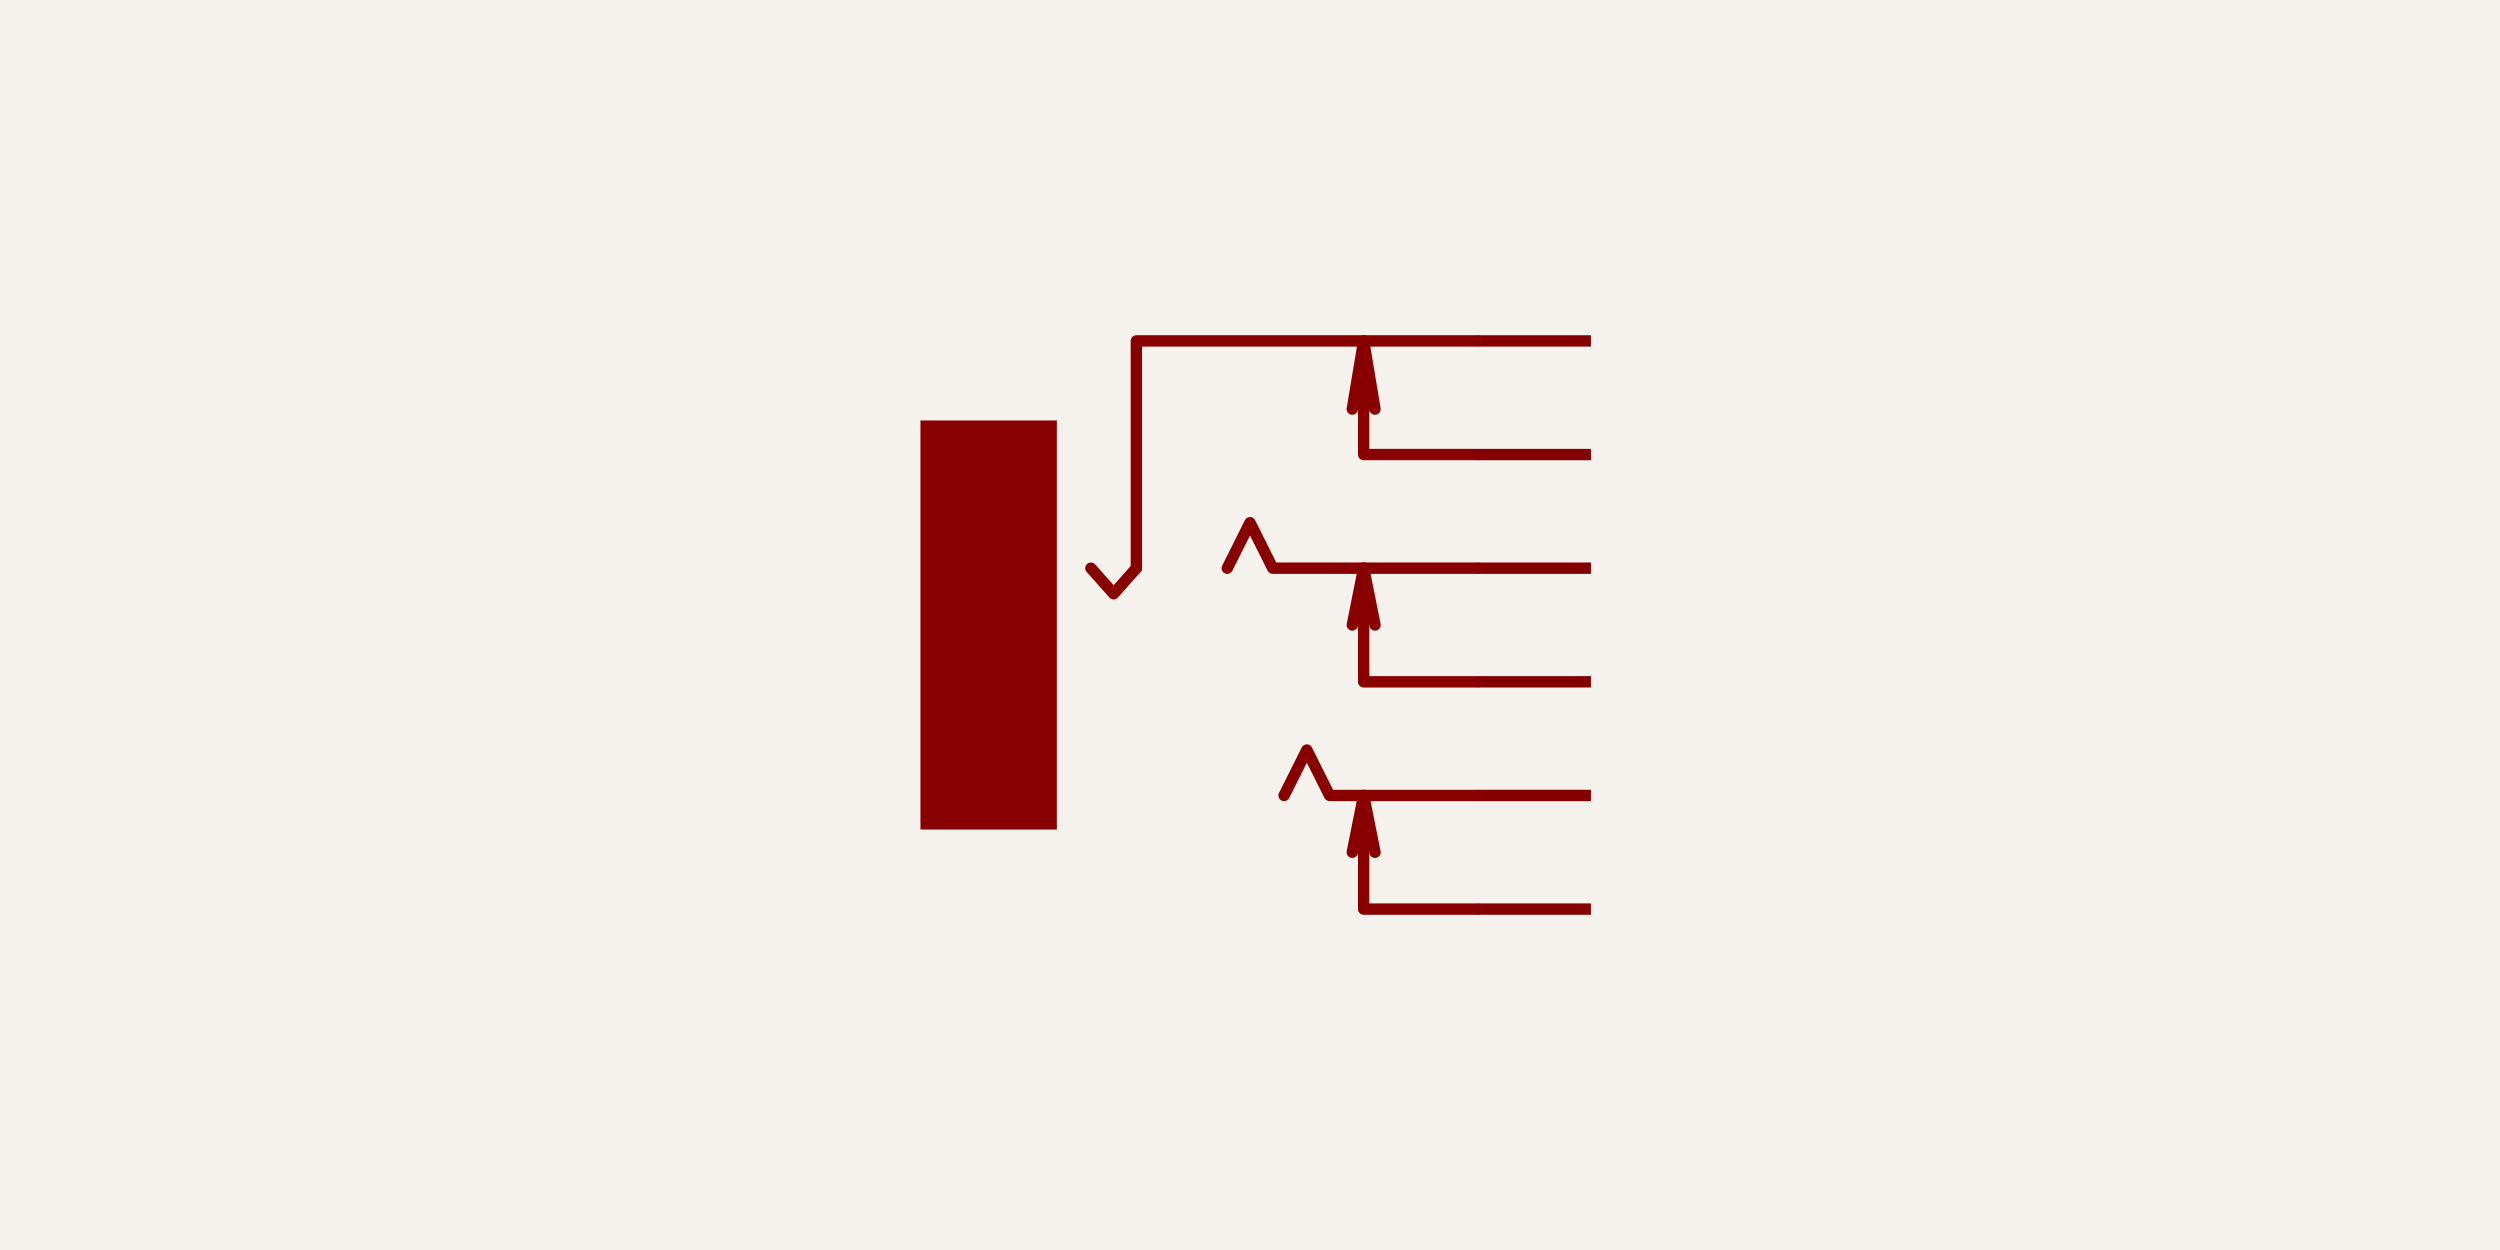
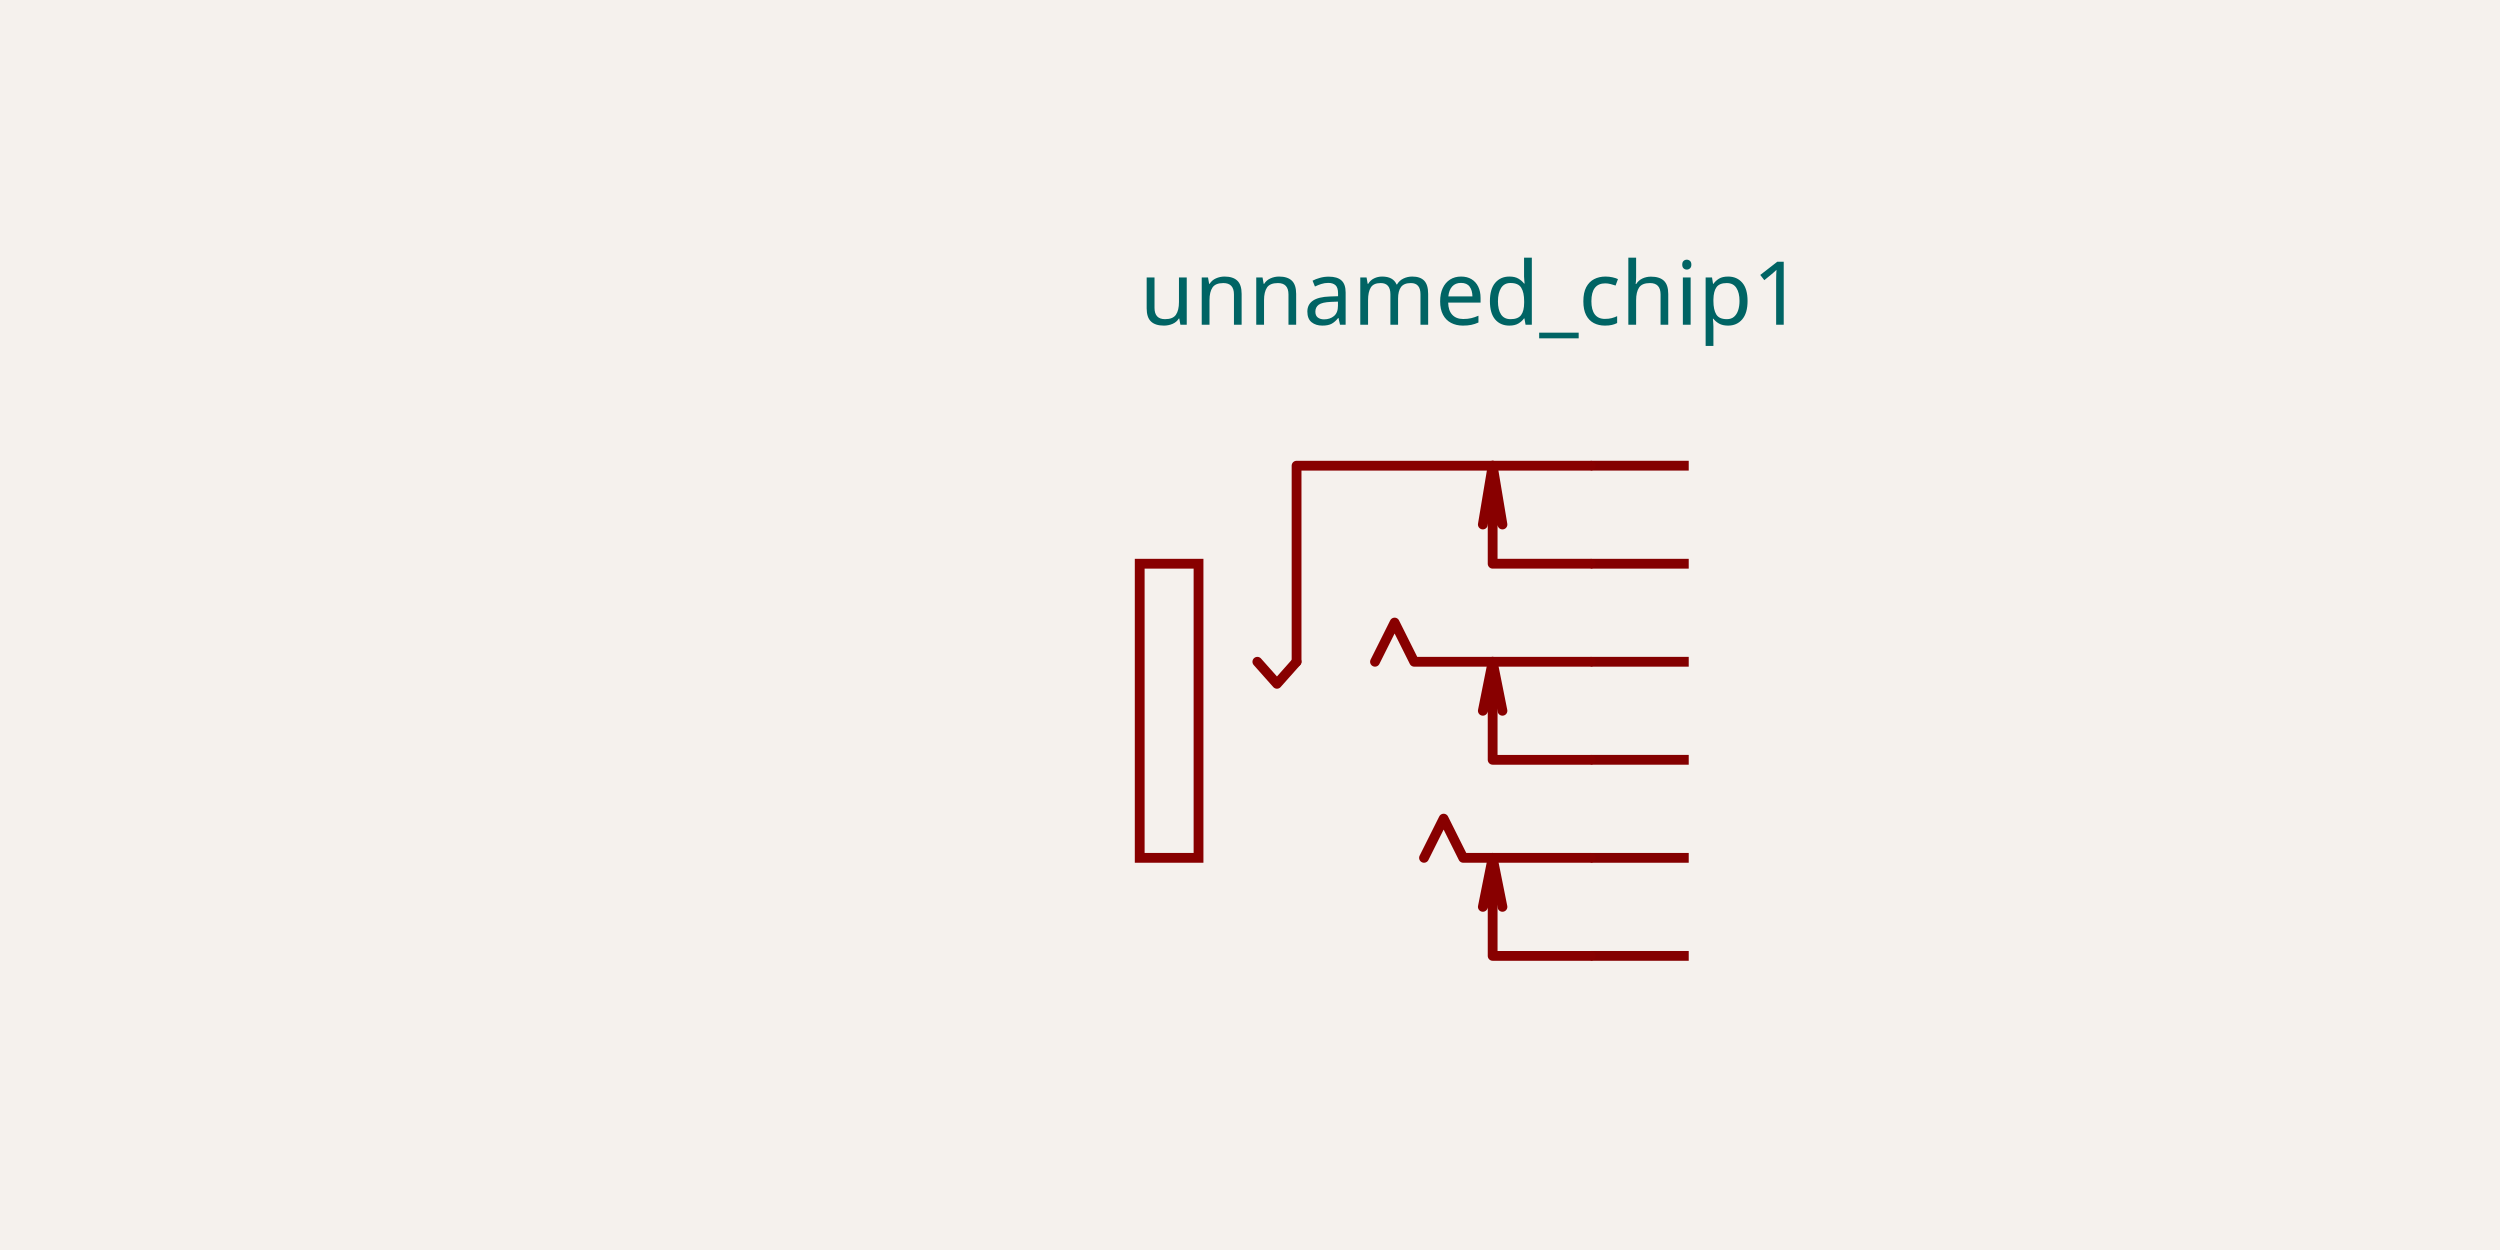
- <svg xmlns="http://www.w3.org/2000/svg" class="tscircuit-schematic" width="1200" height="600" style="background-color: rgb(245, 241, 237)" data-real-to-screen-transform="matrix(272.7272727273,0,0,-272.7272727273,600,327.2727272727)" data-software-used-string="@tscircuit/core@0.0.1393">
+ <svg xmlns="http://www.w3.org/2000/svg" class="tscircuit-schematic" width="1200" height="600" style="background-color: rgb(245, 241, 237)" data-real-to-screen-transform="matrix(235.2941176471,0,0,-235.2941176471,669.4117647059,364.7058823529)" data-software-used-string="@tscircuit/core@0.0.1537">
  <style>
              .boundary { fill: rgb(245, 241, 237); }
              .schematic-boundary { fill: none; stroke: #fff; }
              .component { fill: none; stroke: rgb(132, 0, 0); }
              .chip { fill: rgb(255, 255, 194); stroke: rgb(132, 0, 0); }
              .component-pin { fill: none; stroke: rgb(132, 0, 0); }
              .text { font-family: sans-serif; fill: rgb(0, 150, 0); }
              .pin-number { fill: rgb(169, 0, 0); }
              .port-label { fill: rgb(0, 100, 100); }
              .component-name { fill: rgb(0, 100, 100); }

            </style>
  <rect class="boundary" x="0" y="0" width="1200" height="600" />
  <g class="sch-component" data-circuit-json-type="schematic_component" data-schematic-component-id="schematic_component_0">
-     <line class="sch-line" x1="763.636" y1="163.636" x2="709.091" y2="163.636" stroke="rgba(132, 0, 0)" stroke-width="5.455" data-schematic-line-id="schematic_line_0" data-schematic-component-id="schematic_component_0" />
-     <line class="sch-line" x1="763.636" y1="218.182" x2="709.091" y2="218.182" stroke="rgba(132, 0, 0)" stroke-width="5.455" data-schematic-line-id="schematic_line_1" data-schematic-component-id="schematic_component_0" />
-     <line class="sch-line" x1="763.636" y1="272.727" x2="709.091" y2="272.727" stroke="rgba(132, 0, 0)" stroke-width="5.455" data-schematic-line-id="schematic_line_2" data-schematic-component-id="schematic_component_0" />
-     <line class="sch-line" x1="763.636" y1="327.273" x2="709.091" y2="327.273" stroke="rgba(132, 0, 0)" stroke-width="5.455" data-schematic-line-id="schematic_line_3" data-schematic-component-id="schematic_component_0" />
-     <line class="sch-line" x1="763.636" y1="381.818" x2="709.091" y2="381.818" stroke="rgba(132, 0, 0)" stroke-width="5.455" data-schematic-line-id="schematic_line_4" data-schematic-component-id="schematic_component_0" />
-     <line class="sch-line" x1="763.636" y1="436.364" x2="709.091" y2="436.364" stroke="rgba(132, 0, 0)" stroke-width="5.455" data-schematic-line-id="schematic_line_5" data-schematic-component-id="schematic_component_0" />
-     <rect class="sch-rect" x="458.182" y="218.182" width="32.727" height="163.636" fill="none" stroke="#880000" stroke-width="32.727" data-schematic-rect-id="schematic_rect_0" data-schematic-component-id="schematic_component_0" />
-     <path class="sch-path" d="M 709.091 218.182 L 654.545 218.182 L 654.545 163.636 L 660 196.364" stroke="#880000" stroke-width="5.455" fill="none" stroke-linecap="round" stroke-linejoin="round" data-schematic-component-id="schematic_component_0" />
-     <path class="sch-path" d="M 654.545 163.636 L 649.091 196.364" stroke="#880000" stroke-width="5.455" fill="none" stroke-linecap="round" stroke-linejoin="round" data-schematic-component-id="schematic_component_0" />
-     <path class="sch-path" d="M 709.091 327.273 L 654.545 327.273 L 654.545 272.727 L 649.091 300" stroke="#880000" stroke-width="5.455" fill="none" stroke-linecap="round" stroke-linejoin="round" data-schematic-component-id="schematic_component_0" />
-     <path class="sch-path" d="M 654.545 272.727 L 660 300" stroke="#880000" stroke-width="5.455" fill="none" stroke-linecap="round" stroke-linejoin="round" data-schematic-component-id="schematic_component_0" />
-     <path class="sch-path" d="M 709.091 163.636 L 545.455 163.636 L 545.455 272.727" stroke="#880000" stroke-width="5.455" fill="none" stroke-linecap="round" stroke-linejoin="round" data-schematic-component-id="schematic_component_0" />
-     <path class="sch-path" d="M 523.636 272.727 L 534.545 285 L 545.455 272.727" stroke="#880000" stroke-width="5.455" fill="none" stroke-linecap="round" stroke-linejoin="round" data-schematic-component-id="schematic_component_0" />
-     <path class="sch-path" d="M 709.091 436.364 L 654.545 436.364 L 654.545 381.818 L 649.091 409.091" stroke="#880000" stroke-width="5.455" fill="none" stroke-linecap="round" stroke-linejoin="round" data-schematic-component-id="schematic_component_0" />
-     <path class="sch-path" d="M 654.545 381.818 L 660 409.091" stroke="#880000" stroke-width="5.455" fill="none" stroke-linecap="round" stroke-linejoin="round" data-schematic-component-id="schematic_component_0" />
-     <path class="sch-path" d="M 709.091 272.727 L 610.909 272.727 L 600 250.909 L 589.091 272.727" stroke="#880000" stroke-width="5.455" fill="none" stroke-linecap="round" stroke-linejoin="round" data-schematic-component-id="schematic_component_0" />
-     <path class="sch-path" d="M 709.091 381.818 L 638.182 381.818 L 627.273 360 L 616.364 381.818" stroke="#880000" stroke-width="5.455" fill="none" stroke-linecap="round" stroke-linejoin="round" data-schematic-component-id="schematic_component_0" />
+     <line class="sch-line" x1="810.588" y1="223.529" x2="763.529" y2="223.529" stroke="rgba(132, 0, 0)" stroke-width="4.706" data-schematic-line-id="schematic_line_0" data-schematic-component-id="schematic_component_0" />
+     <line class="sch-line" x1="810.588" y1="270.588" x2="763.529" y2="270.588" stroke="rgba(132, 0, 0)" stroke-width="4.706" data-schematic-line-id="schematic_line_1" data-schematic-component-id="schematic_component_0" />
+     <line class="sch-line" x1="810.588" y1="317.647" x2="763.529" y2="317.647" stroke="rgba(132, 0, 0)" stroke-width="4.706" data-schematic-line-id="schematic_line_2" data-schematic-component-id="schematic_component_0" />
+     <line class="sch-line" x1="810.588" y1="364.706" x2="763.529" y2="364.706" stroke="rgba(132, 0, 0)" stroke-width="4.706" data-schematic-line-id="schematic_line_3" data-schematic-component-id="schematic_component_0" />
+     <line class="sch-line" x1="810.588" y1="411.765" x2="763.529" y2="411.765" stroke="rgba(132, 0, 0)" stroke-width="4.706" data-schematic-line-id="schematic_line_4" data-schematic-component-id="schematic_component_0" />
+     <line class="sch-line" x1="810.588" y1="458.824" x2="763.529" y2="458.824" stroke="rgba(132, 0, 0)" stroke-width="4.706" data-schematic-line-id="schematic_line_5" data-schematic-component-id="schematic_component_0" />
+     <rect class="sch-rect" x="547.059" y="270.588" width="28.235" height="141.176" fill="none" stroke="#880000" stroke-width="4.706" data-schematic-rect-id="schematic_rect_0" data-schematic-component-id="schematic_component_0" />
+     <path class="sch-path" d="M 763.529 270.588 L 716.471 270.588 L 716.471 223.529 L 721.176 251.765" stroke="#880000" stroke-width="4.706" fill="none" stroke-linecap="round" stroke-linejoin="round" data-schematic-component-id="schematic_component_0" />
+     <path class="sch-path" d="M 716.471 223.529 L 711.765 251.765" stroke="#880000" stroke-width="4.706" fill="none" stroke-linecap="round" stroke-linejoin="round" data-schematic-component-id="schematic_component_0" />
+     <path class="sch-path" d="M 763.529 364.706 L 716.471 364.706 L 716.471 317.647 L 711.765 341.176" stroke="#880000" stroke-width="4.706" fill="none" stroke-linecap="round" stroke-linejoin="round" data-schematic-component-id="schematic_component_0" />
+     <path class="sch-path" d="M 716.471 317.647 L 721.176 341.176" stroke="#880000" stroke-width="4.706" fill="none" stroke-linecap="round" stroke-linejoin="round" data-schematic-component-id="schematic_component_0" />
+     <path class="sch-path" d="M 763.529 223.529 L 622.353 223.529 L 622.353 317.647" stroke="#880000" stroke-width="4.706" fill="none" stroke-linecap="round" stroke-linejoin="round" data-schematic-component-id="schematic_component_0" />
+     <path class="sch-path" d="M 603.529 317.647 L 612.941 328.235 L 622.353 317.647" stroke="#880000" stroke-width="4.706" fill="none" stroke-linecap="round" stroke-linejoin="round" data-schematic-component-id="schematic_component_0" />
+     <path class="sch-path" d="M 763.529 458.824 L 716.471 458.824 L 716.471 411.765 L 711.765 435.294" stroke="#880000" stroke-width="4.706" fill="none" stroke-linecap="round" stroke-linejoin="round" data-schematic-component-id="schematic_component_0" />
+     <path class="sch-path" d="M 716.471 411.765 L 721.176 435.294" stroke="#880000" stroke-width="4.706" fill="none" stroke-linecap="round" stroke-linejoin="round" data-schematic-component-id="schematic_component_0" />
+     <path class="sch-path" d="M 763.529 317.647 L 678.824 317.647 L 669.412 298.824 L 660 317.647" stroke="#880000" stroke-width="4.706" fill="none" stroke-linecap="round" stroke-linejoin="round" data-schematic-component-id="schematic_component_0" />
+     <path class="sch-path" d="M 763.529 411.765 L 702.353 411.765 L 692.941 392.941 L 683.529 411.765" stroke="#880000" stroke-width="4.706" fill="none" stroke-linecap="round" stroke-linejoin="round" data-schematic-component-id="schematic_component_0" />
  </g>
  <g class="schematic-port-hover sch-port-hover" data-schematic-port-id="source_port_0">
-     <circle cx="327.273" cy="327.273" r="10.909" fill="red" opacity="0" />
+     <circle cx="434.118" cy="317.647" r="9.412" fill="red" opacity="0" />
  </g>
  <g class="schematic-port-hover sch-port-hover" data-schematic-port-id="source_port_1">
-     <circle cx="327.273" cy="381.818" r="10.909" fill="red" opacity="0" />
+     <circle cx="434.118" cy="364.706" r="9.412" fill="red" opacity="0" />
  </g>
  <g class="schematic-port-hover sch-port-hover" data-schematic-port-id="source_port_2">
-     <circle cx="872.727" cy="381.818" r="10.909" fill="red" opacity="0" />
+     <circle cx="434.118" cy="411.765" r="9.412" fill="red" opacity="0" />
  </g>
  <g class="schematic-port-hover sch-port-hover" data-schematic-port-id="source_port_3">
-     <circle cx="872.727" cy="327.273" r="10.909" fill="red" opacity="0" />
+     <circle cx="904.706" cy="411.765" r="9.412" fill="red" opacity="0" />
  </g>
  <g class="schematic-port-hover sch-port-hover" data-schematic-port-id="source_port_4">
-     <circle cx="872.727" cy="272.727" r="10.909" fill="red" opacity="0" />
+     <circle cx="904.706" cy="364.706" r="9.412" fill="red" opacity="0" />
+   </g>
+   <g class="schematic-port-hover sch-port-hover" data-schematic-port-id="source_port_5">
+     <circle cx="904.706" cy="317.647" r="9.412" fill="red" opacity="0" />
  </g>
  <g class="schematic-port-hover sch-port-hover" data-schematic-port-id="source_port_6">
-     <circle cx="327.273" cy="272.727" r="10.909" fill="red" opacity="0" />
+     <circle cx="810.588" cy="223.529" r="9.412" fill="red" opacity="0" />
  </g>
  <g class="schematic-port-hover sch-port-hover" data-schematic-port-id="source_port_7">
-     <circle cx="763.636" cy="163.636" r="10.909" fill="red" opacity="0" />
+     <circle cx="810.588" cy="270.588" r="9.412" fill="red" opacity="0" />
  </g>
  <g class="schematic-port-hover sch-port-hover" data-schematic-port-id="source_port_8">
-     <circle cx="763.636" cy="218.182" r="10.909" fill="red" opacity="0" />
+     <circle cx="810.588" cy="317.647" r="9.412" fill="red" opacity="0" />
  </g>
  <g class="schematic-port-hover sch-port-hover" data-schematic-port-id="source_port_9">
-     <circle cx="763.636" cy="272.727" r="10.909" fill="red" opacity="0" />
+     <circle cx="810.588" cy="364.706" r="9.412" fill="red" opacity="0" />
  </g>
  <g class="schematic-port-hover sch-port-hover" data-schematic-port-id="source_port_10">
-     <circle cx="763.636" cy="327.273" r="10.909" fill="red" opacity="0" />
+     <circle cx="810.588" cy="411.765" r="9.412" fill="red" opacity="0" />
  </g>
  <g class="schematic-port-hover sch-port-hover" data-schematic-port-id="source_port_11">
-     <circle cx="763.636" cy="381.818" r="10.909" fill="red" opacity="0" />
+     <circle cx="810.588" cy="458.824" r="9.412" fill="red" opacity="0" />
  </g>
-   <g class="schematic-port-hover sch-port-hover" data-schematic-port-id="source_port_12">
-     <circle cx="763.636" cy="436.364" r="10.909" fill="red" opacity="0" />
-   </g>
+   <text class="sch-text" x="547.059" y="141.176" fill="#006464" text-anchor="start" dominant-baseline="middle" font-family="sans-serif" font-size="42.353px" transform="rotate(0, 547.0588, 141.1765)">unnamed_chip1</text>
</svg>
